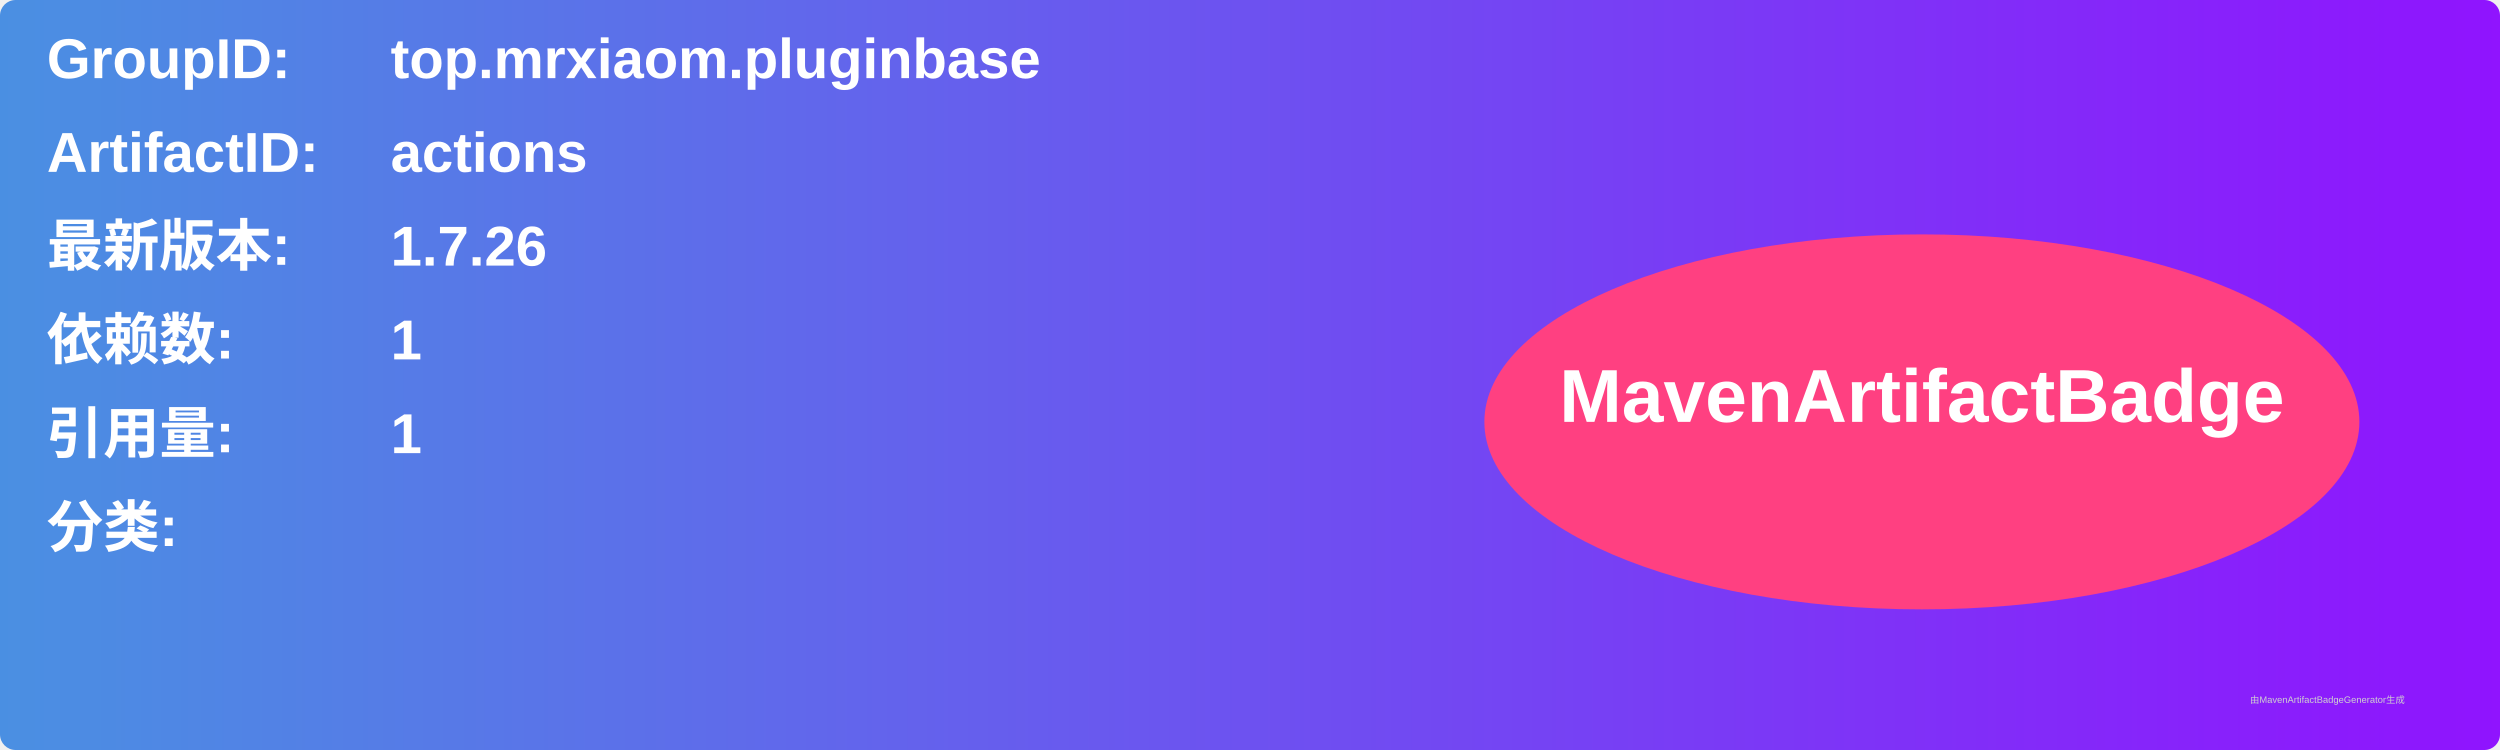
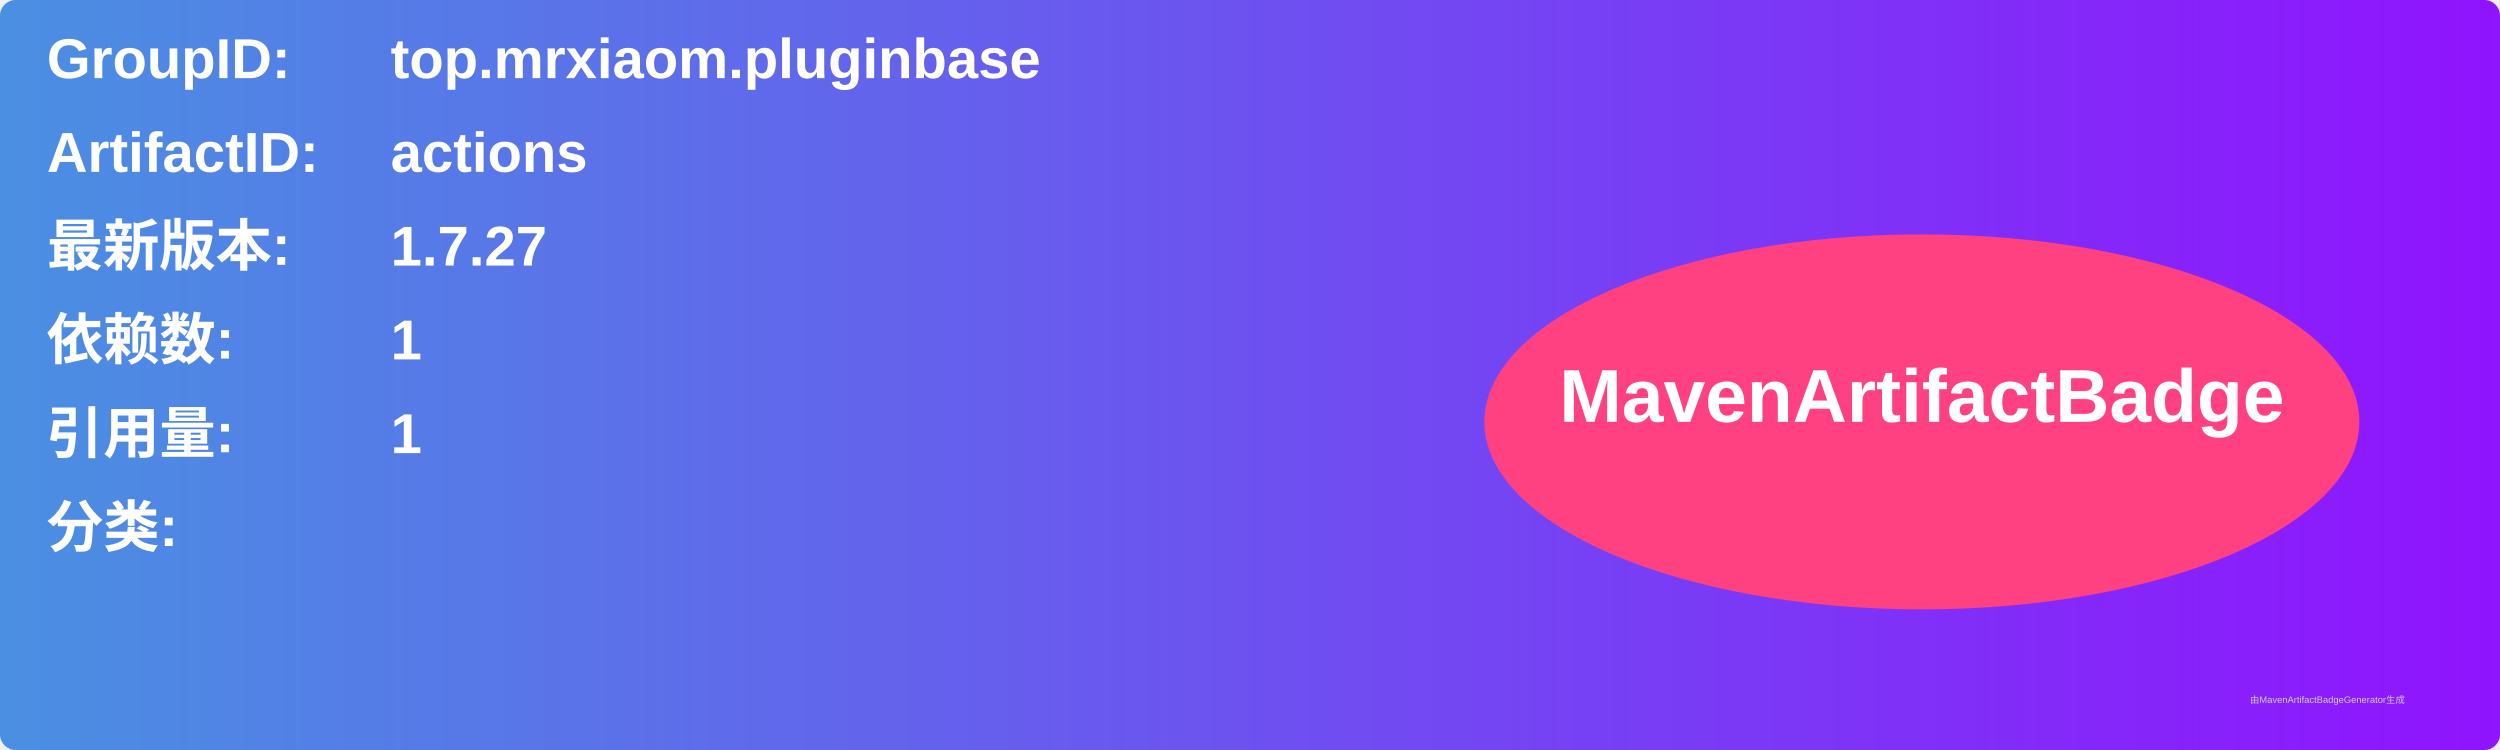
<svg xmlns="http://www.w3.org/2000/svg" width="800" height="240" viewBox="0 0 800 240">
  <linearGradient id="grad" x1="0%" y1="0%" x2="100%" y2="0%">
    <stop offset="0%" stop-color="#4a90e2" />
    <stop offset="100%" stop-color="#9013fe" />
  </linearGradient>
  <rect width="100%" height="100%" rx="5" ry="5" fill="url(#grad)" />
  <g transform="translate(15, 15)">
    <text x="0" y="10" font-family="Arial" font-size="18" fill="white" font-weight="bold" width="260">GroupID:</text>
    <text x="110" y="10" font-family="Arial" font-size="18" fill="white" font-weight="bold" width="460">top.mrxiaom.pluginbase</text>
    <text x="0" y="40" font-family="Arial" font-size="18" fill="white" font-weight="bold" width="260">ArtifactID:</text>
    <text x="110" y="40" font-family="Arial" font-size="18" fill="white" font-weight="bold" width="460">actions</text>
    <text x="0" y="70" font-family="Arial" font-size="18" fill="white" font-weight="bold">最新版本:</text>
    <text x="110" y="70" font-family="Arial" font-size="18" fill="white" font-weight="bold">
-       <tspan font-weight="bold">1.7.26</tspan>
+       <tspan font-weight="bold">1.7.27</tspan>
    </text>
    <text x="0" y="100" font-family="Arial" font-size="18" fill="white" font-weight="bold">依赖数: </text>
    <text x="110" y="100" font-family="Arial" font-size="18" fill="white">
      <tspan font-weight="bold">1</tspan>
    </text>
    <text x="0" y="130" font-family="Arial" font-size="18" fill="white" font-weight="bold">引用量: </text>
    <text x="110" y="130" font-family="Arial" font-size="18" fill="white">
      <tspan font-weight="bold">1</tspan>
    </text>
    <text x="0" y="160" font-family="Arial" font-size="18" fill="white" font-weight="bold">分类:</text>
    <text x="10" y="190" font-family="Arial" font-size="10" fill="white">
      <tspan font-weight="bold" />
    </text>
    <ellipse cx="600" cy="120" rx="140" ry="60" fill="#ff4081" />
    <text x="600" y="120" text-anchor="middle" font-family="Arial" font-size="24" fill="white" font-weight="bold">MavenArtifactBadge</text>
  </g>
  <text x="720" y="225" font-family="Arial" font-size="3" fill="#d0d0d0">由MavenArtifactBadgeGenerator生成</text>
</svg>
